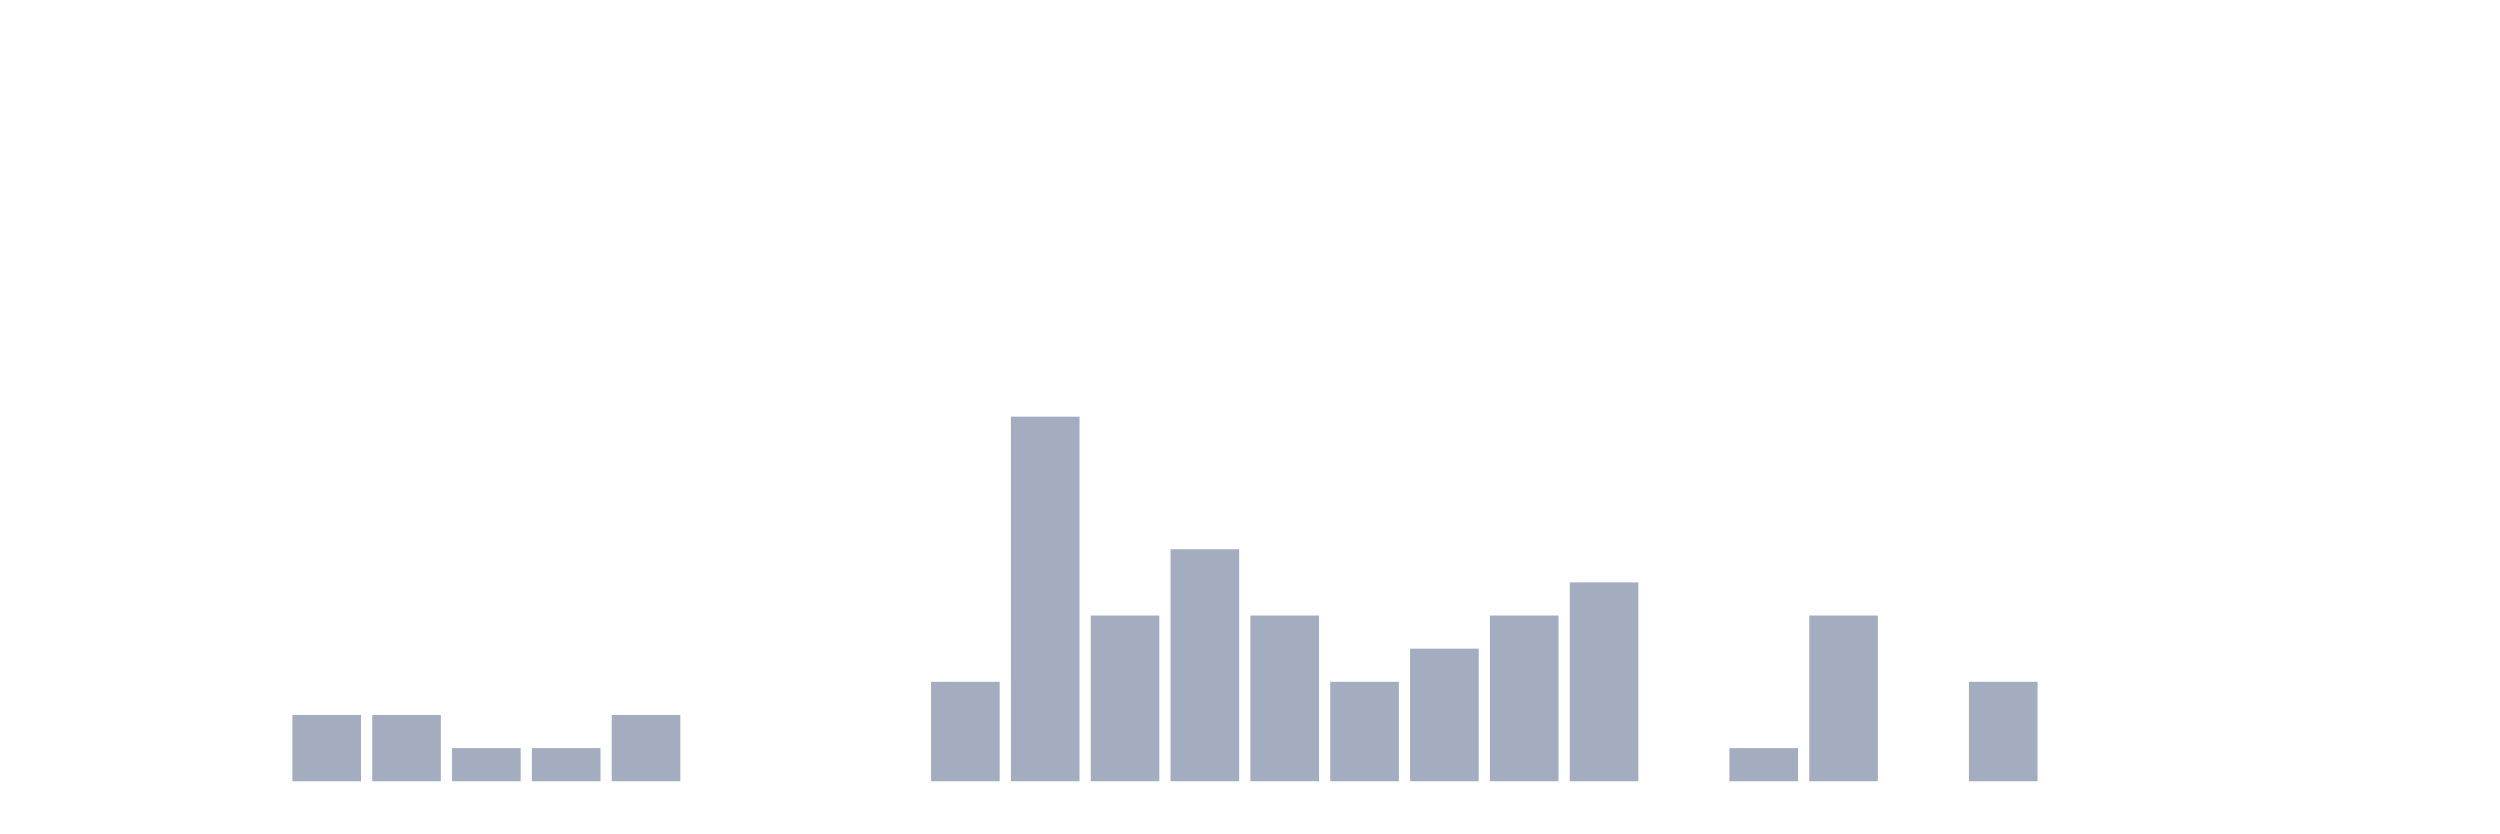
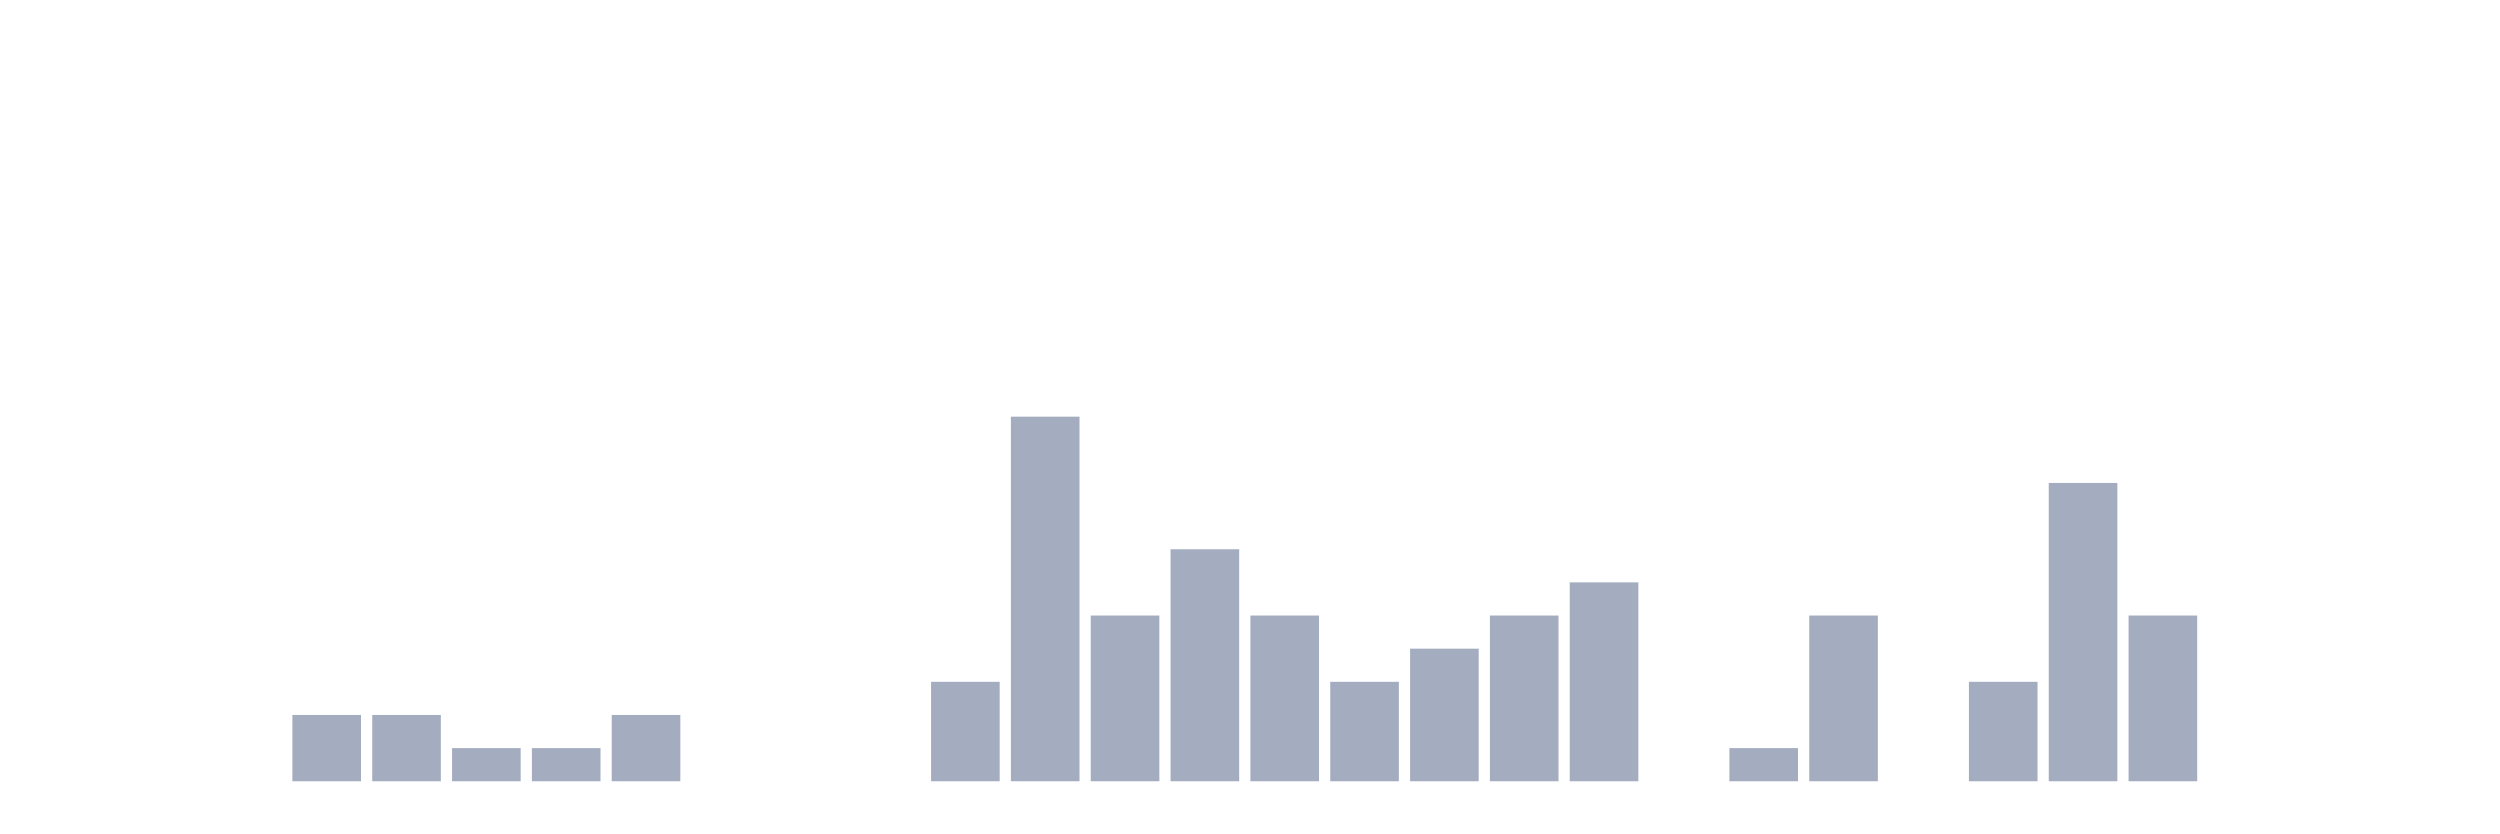
<svg xmlns="http://www.w3.org/2000/svg" viewBox="0 0 480 160">
  <g transform="translate(10,10)">
    <rect class="bar" x="0.153" width="13.175" y="140" height="0" fill="rgb(164,173,192)" />
    <rect class="bar" x="15.482" width="13.175" y="140" height="0" fill="rgb(164,173,192)" />
    <rect class="bar" x="30.81" width="13.175" y="140" height="0" fill="rgb(164,173,192)" />
    <rect class="bar" x="46.138" width="13.175" y="127.273" height="12.727" fill="rgb(164,173,192)" />
    <rect class="bar" x="61.466" width="13.175" y="127.273" height="12.727" fill="rgb(164,173,192)" />
    <rect class="bar" x="76.794" width="13.175" y="133.636" height="6.364" fill="rgb(164,173,192)" />
    <rect class="bar" x="92.123" width="13.175" y="133.636" height="6.364" fill="rgb(164,173,192)" />
    <rect class="bar" x="107.451" width="13.175" y="127.273" height="12.727" fill="rgb(164,173,192)" />
    <rect class="bar" x="122.779" width="13.175" y="140" height="0" fill="rgb(164,173,192)" />
    <rect class="bar" x="138.107" width="13.175" y="140" height="0" fill="rgb(164,173,192)" />
    <rect class="bar" x="153.436" width="13.175" y="140" height="0" fill="rgb(164,173,192)" />
    <rect class="bar" x="168.764" width="13.175" y="120.909" height="19.091" fill="rgb(164,173,192)" />
    <rect class="bar" x="184.092" width="13.175" y="70" height="70" fill="rgb(164,173,192)" />
    <rect class="bar" x="199.42" width="13.175" y="108.182" height="31.818" fill="rgb(164,173,192)" />
    <rect class="bar" x="214.748" width="13.175" y="95.455" height="44.545" fill="rgb(164,173,192)" />
    <rect class="bar" x="230.077" width="13.175" y="108.182" height="31.818" fill="rgb(164,173,192)" />
    <rect class="bar" x="245.405" width="13.175" y="120.909" height="19.091" fill="rgb(164,173,192)" />
    <rect class="bar" x="260.733" width="13.175" y="114.545" height="25.455" fill="rgb(164,173,192)" />
    <rect class="bar" x="276.061" width="13.175" y="108.182" height="31.818" fill="rgb(164,173,192)" />
    <rect class="bar" x="291.39" width="13.175" y="101.818" height="38.182" fill="rgb(164,173,192)" />
    <rect class="bar" x="306.718" width="13.175" y="140" height="0" fill="rgb(164,173,192)" />
    <rect class="bar" x="322.046" width="13.175" y="133.636" height="6.364" fill="rgb(164,173,192)" />
    <rect class="bar" x="337.374" width="13.175" y="108.182" height="31.818" fill="rgb(164,173,192)" />
    <rect class="bar" x="352.702" width="13.175" y="140" height="0" fill="rgb(164,173,192)" />
    <rect class="bar" x="368.031" width="13.175" y="120.909" height="19.091" fill="rgb(164,173,192)" />
-     <rect class="bar" x="383.359" width="13.175" y="140" height="0" fill="rgb(164,173,192)" />
-     <rect class="bar" x="398.687" width="13.175" y="140" height="0" fill="rgb(164,173,192)" />
+     <rect class="bar" x="383.359" width="13.175" y="82.727" height="57.273" fill="rgb(164,173,192)" />
+     <rect class="bar" x="398.687" width="13.175" y="108.182" height="31.818" fill="rgb(164,173,192)" />
    <rect class="bar" x="414.015" width="13.175" y="140" height="0" fill="rgb(164,173,192)" />
    <rect class="bar" x="429.344" width="13.175" y="140" height="0" fill="rgb(164,173,192)" />
    <rect class="bar" x="444.672" width="13.175" y="140" height="0" fill="rgb(164,173,192)" />
  </g>
</svg>
